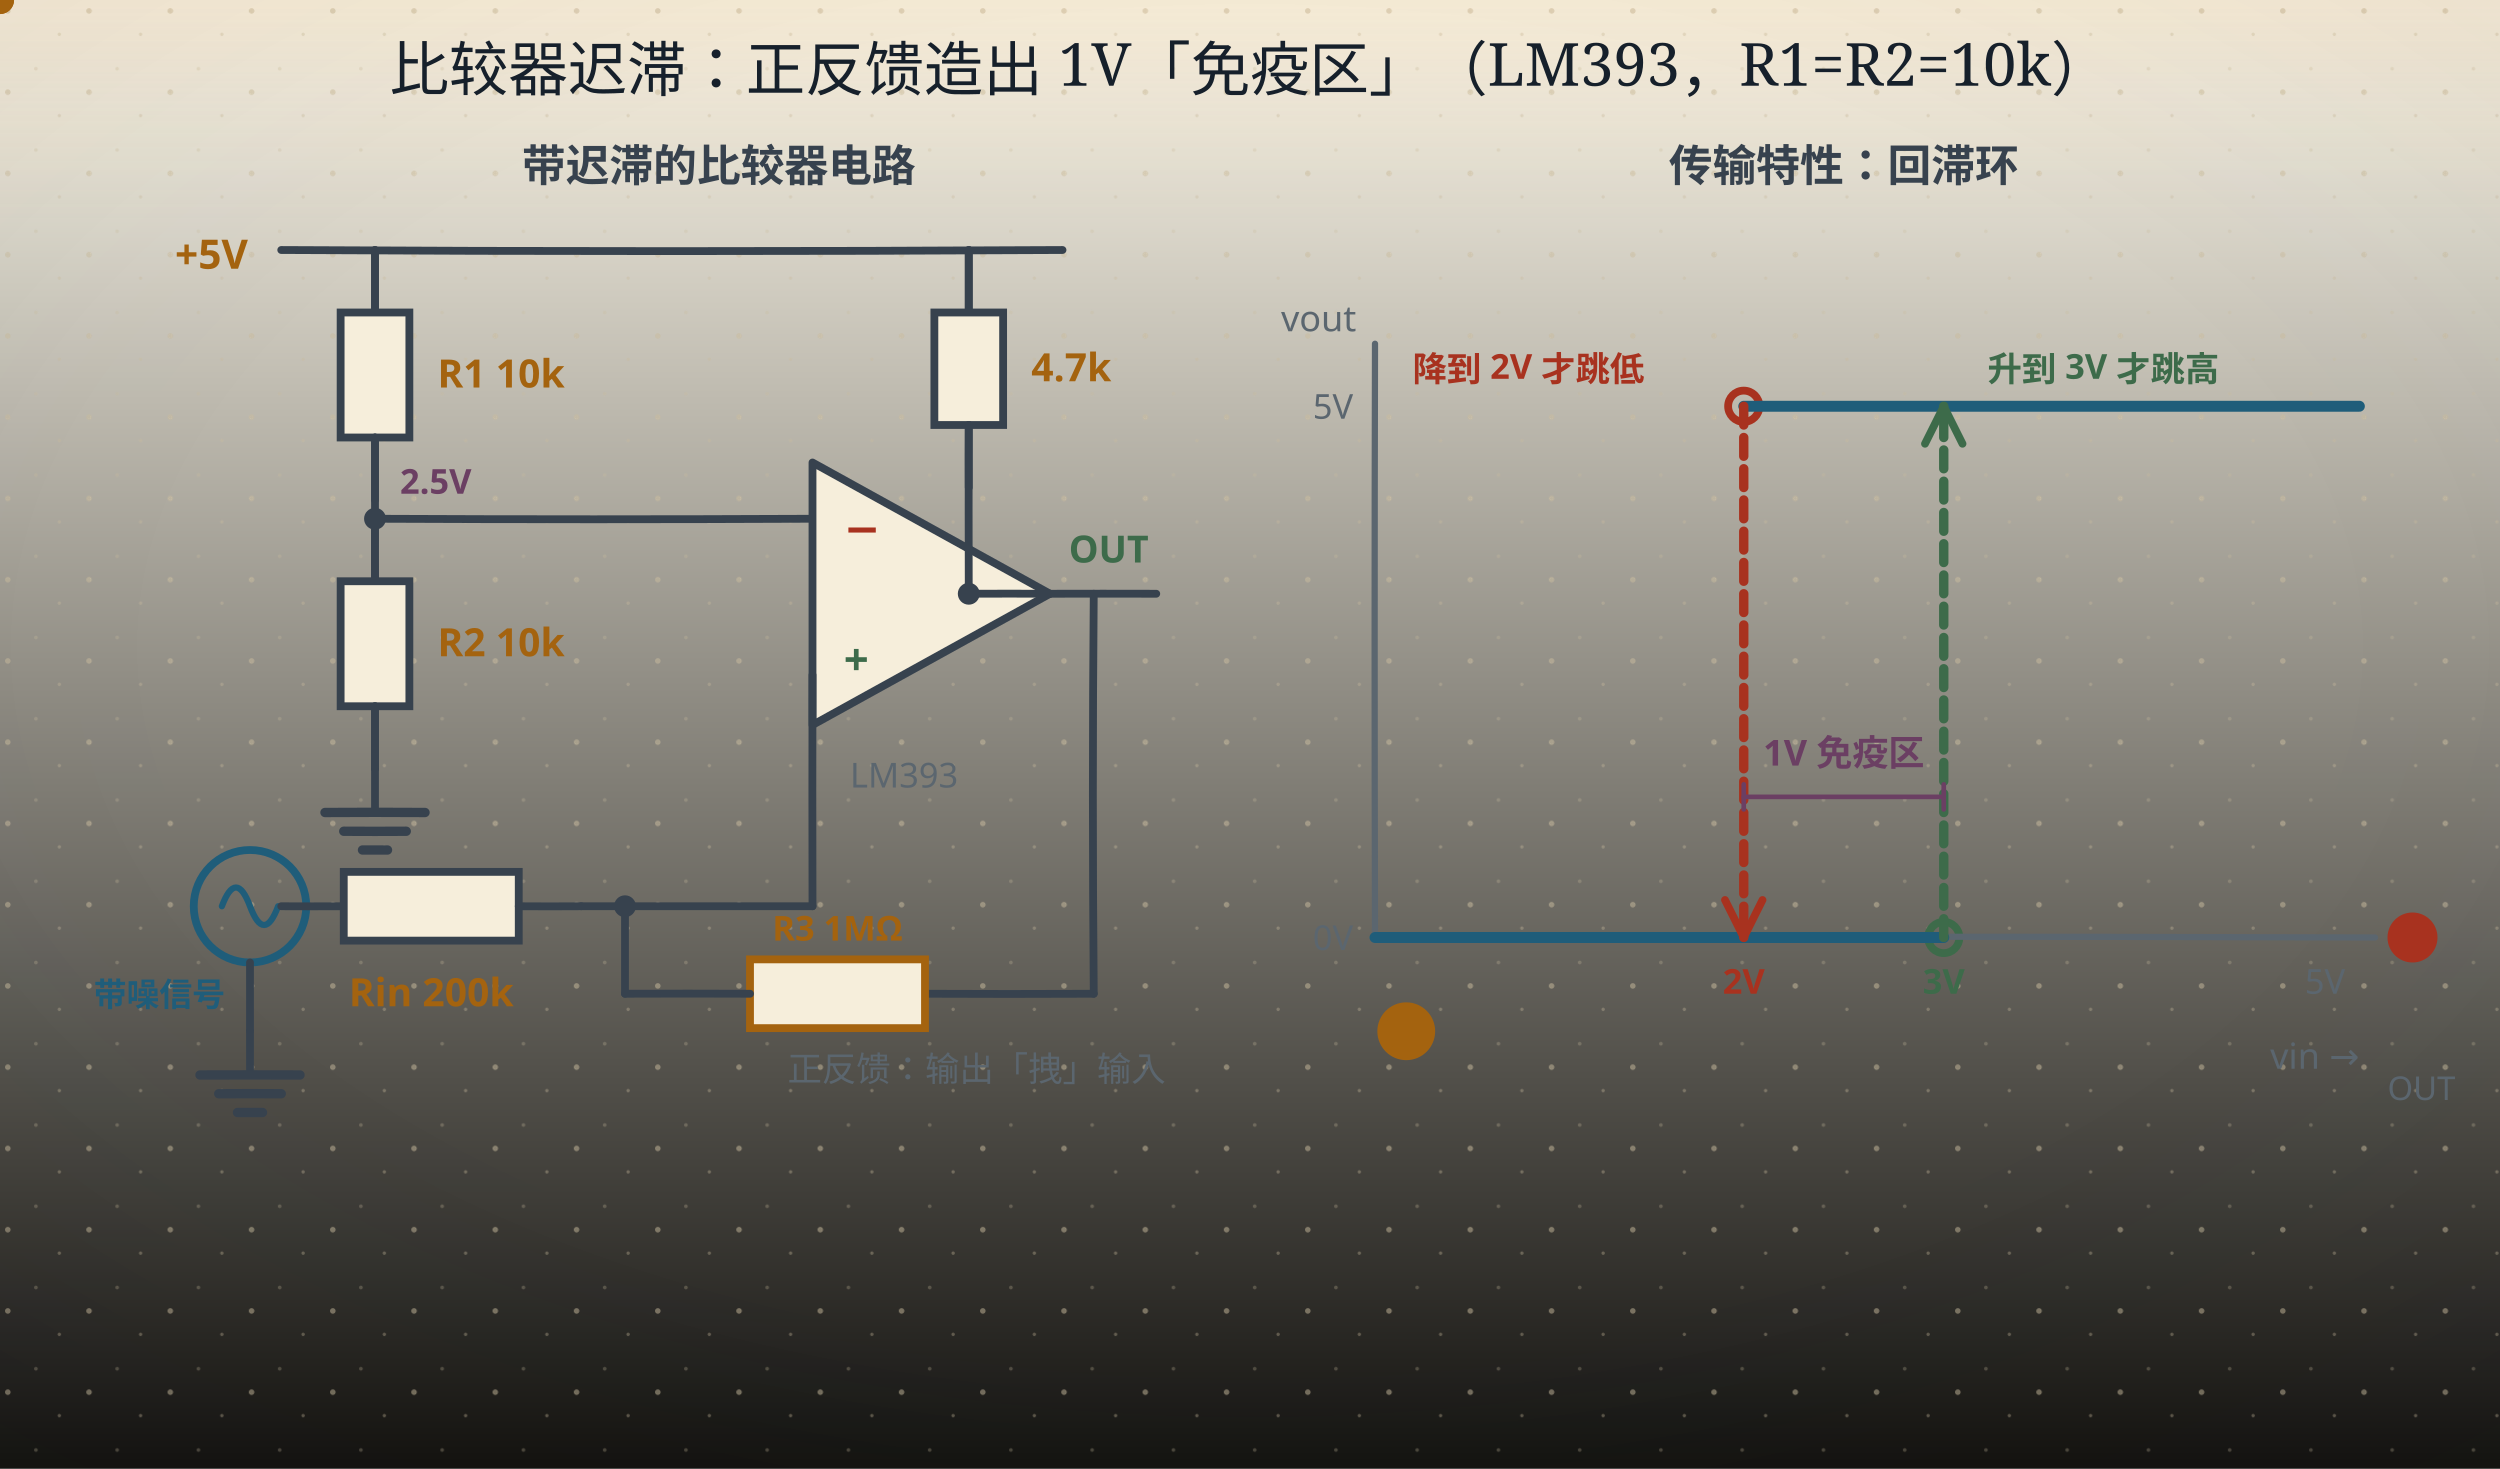
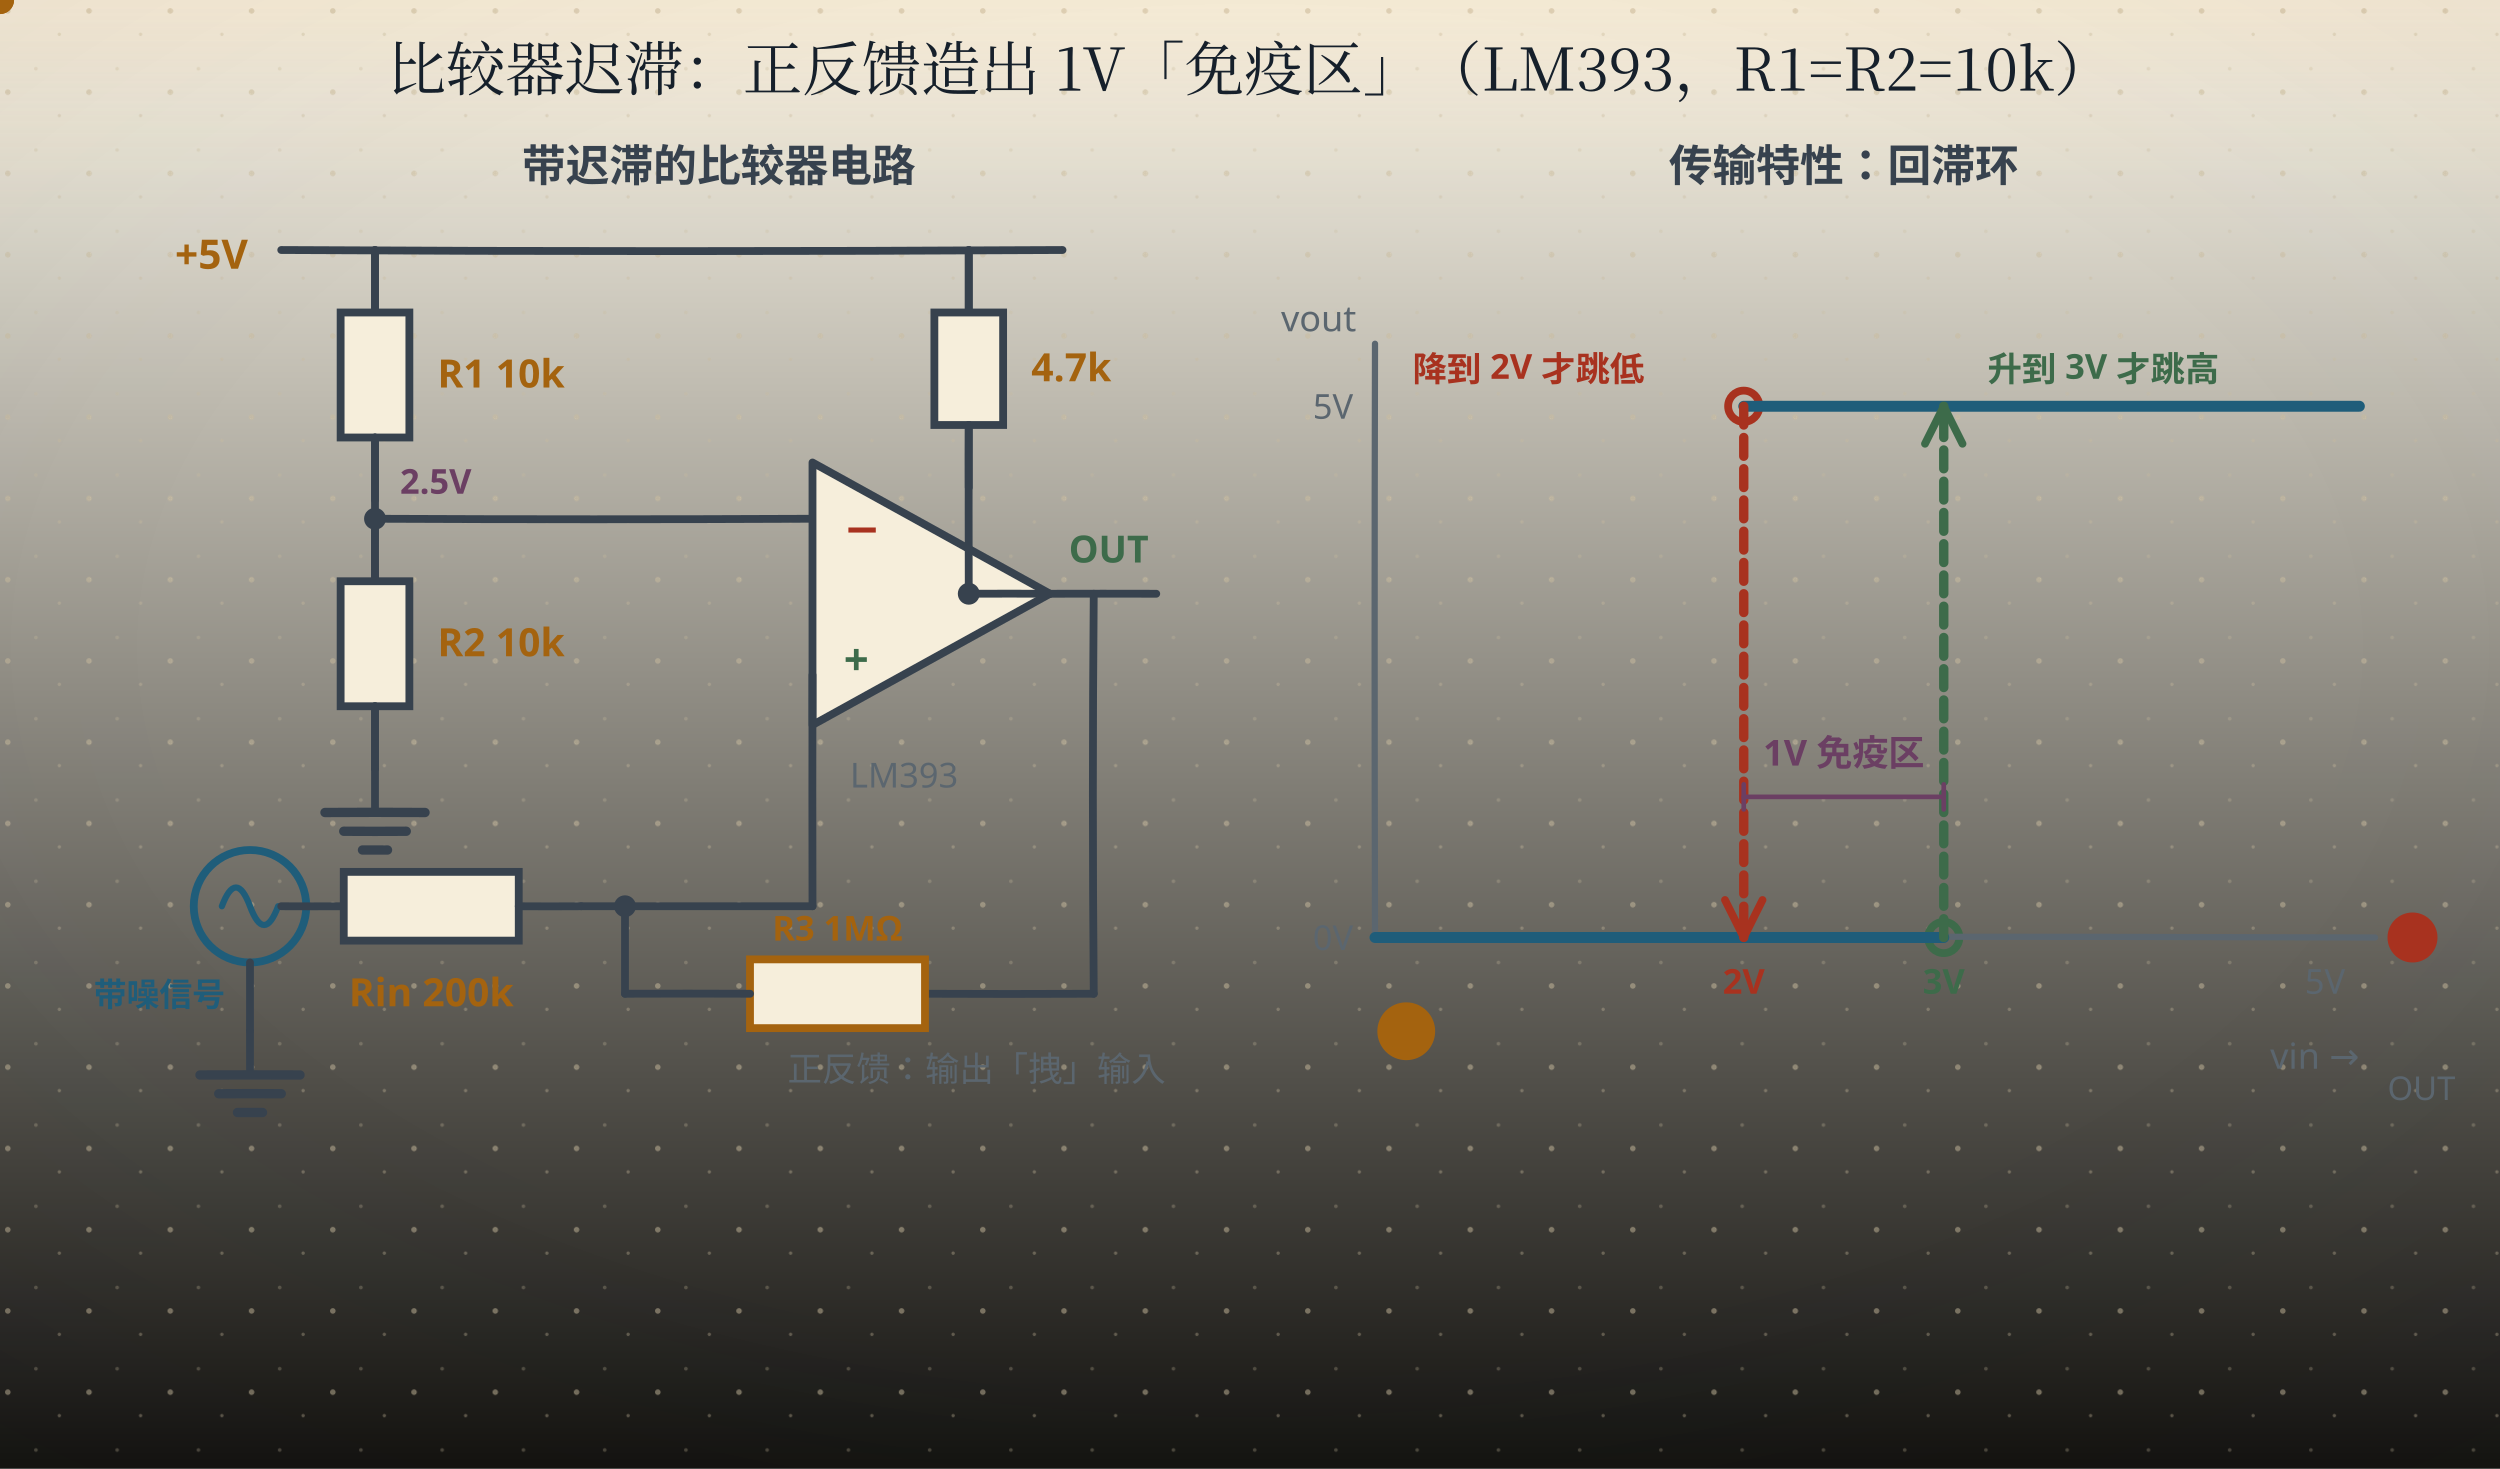
<svg xmlns="http://www.w3.org/2000/svg" width="800" height="470" viewBox="0 0 800 470" role="img" aria-labelledby="ttl">
  <defs>
    <linearGradient id="bgL" x1="0" y1="0" x2="0" y2="1">
      <stop offset="0" stop-color="#fdf8ea" />
      <stop offset="1" stop-color="#141310" />
    </linearGradient>
    <linearGradient id="bgD" x1="0" y1="0" x2="0" y2="1">
      <stop offset="0" stop-color="#141310" />
      <stop offset="1" stop-color="#1d1a14" />
    </linearGradient>
    <radialGradient id="vig" cx="0.5" cy="0.44" r="0.78">
      <stop offset="0.55" stop-color="#16202b" stop-opacity="0" />
      <stop offset="1" stop-color="#16202b" stop-opacity="0.055" />
    </radialGradient>
    <linearGradient id="hdr" x1="0" y1="0" x2="0" y2="1">
      <stop offset="0" stop-color="#a4630f" stop-opacity="0.10" />
      <stop offset="0.55" stop-color="#a4630f" stop-opacity="0.028" />
      <stop offset="1" stop-color="#a4630f" stop-opacity="0" />
    </linearGradient>
    <linearGradient id="hdrD" x1="0" y1="0" x2="0" y2="1">
      <stop offset="0" stop-color="#dcab63" stop-opacity="0.13" />
      <stop offset="0.55" stop-color="#dcab63" stop-opacity="0.04" />
      <stop offset="1" stop-color="#dcab63" stop-opacity="0" />
    </linearGradient>
    <pattern id="dots" width="26" height="26" patternUnits="userSpaceOnUse">
      <circle cx="2.5" cy="3.5" r="0.9" fill="#c9bb9d" />
      <circle cx="19" cy="11" r="0.55" fill="#c9bb9d" opacity="0.7" />
      <circle cx="11.5" cy="22" r="0.6" fill="#c9bb9d" opacity="0.55" />
    </pattern>
    <filter id="soft" x="-40%" y="-40%" width="180%" height="180%">
      <feDropShadow dx="0" dy="1.4" stdDeviation="2" flood-color="#16202b" flood-opacity="0.13" />
    </filter>
    <filter id="pglow" x="-70%" y="-70%" width="240%" height="240%">
      <feGaussianBlur stdDeviation="1.7" result="b" />
      <feMerge>
        <feMergeNode in="b" />
        <feMergeNode in="SourceGraphic" />
      </feMerge>
    </filter>
  </defs>
  <rect class="page-bg" width="800" height="470" fill="url(#bgL)" />
  <rect class="page-grain" width="800" height="470" fill="url(#dots)" />
  <rect class="page-vig" width="800" height="470" fill="url(#vig)" />
  <rect class="page-hdr" width="800" height="72" fill="url(#hdr)" />
  <style>
text{font-family:"Segoe UI","Microsoft YaHei","PingFang SC","Hiragino Sans GB",sans-serif;}
line,path,polyline,polygon{stroke-linecap:round;stroke-linejoin:round}
.page-bg{fill:url(#bgL)}
.page-grain{opacity:.5}
.page-vig{opacity:1}
.page-hdr{fill:url(#hdr)}
@media (prefers-color-scheme: dark){
.page-bg{fill:url(#bgD)}
.page-grain{opacity:.34}
.page-vig{opacity:.5}
.page-hdr{fill:url(#hdrD)}
[fill="#fdf8ea"]{fill:#141310}
[stroke="#fdf8ea"]{stroke:#141310}
[fill="#f6eedb"]{fill:#1d1a14}
[stroke="#f6eedb"]{stroke:#1d1a14}
[fill="#e0d3b8"]{fill:#3b3529}
[stroke="#e0d3b8"]{stroke:#3b3529}
[fill="#c9bb9d"]{fill:#4a4436}
[stroke="#c9bb9d"]{stroke:#4a4436}
[fill="#16202b"]{fill:#ece4d3}
[stroke="#16202b"]{stroke:#ece4d3}
[fill="#37424e"]{fill:#cfc6b4}
[stroke="#37424e"]{stroke:#cfc6b4}
[fill="#5b666f"]{fill:#a79e8b}
[stroke="#5b666f"]{stroke:#a79e8b}
[fill="#8b8272"]{fill:#857c6c}
[stroke="#8b8272"]{stroke:#857c6c}
text[fill="#fdf8ea"]{fill:#f9f3e3}
[fill="#e6eff3"]{fill:#17262e}
[fill="#e4f1f3"]{fill:#15262a}
[fill="#e8efe6"]{fill:#182418}
[fill="#f6e7e1"]{fill:#281a16}
[fill="#f7eedb"]{fill:#292114}
[fill="#efe8ee"]{fill:#241c22}
text[fill="#1f5d7a"]{fill:#7fb7cf}
:is(rect,circle,path,line,polygon,polyline,ellipse,g)[fill="#1f5d7a"]{fill:#2b4d5f}
[stroke="#1f5d7a"]{stroke:#6fa3b9}
text[fill="#2f7f96"]{fill:#8ac9d8}
:is(rect,circle,path,line,polygon,polyline,ellipse,g)[fill="#2f7f96"]{fill:#2b5660}
[stroke="#2f7f96"]{stroke:#77b2c1}
text[fill="#3d6b4a"]{fill:#98c096}
:is(rect,circle,path,line,polygon,polyline,ellipse,g)[fill="#3d6b4a"]{fill:#2f4a33}
[stroke="#3d6b4a"]{stroke:#7aa87c}
text[fill="#a8321f"]{fill:#e0907a}
:is(rect,circle,path,line,polygon,polyline,ellipse,g)[fill="#a8321f"]{fill:#55231b}
[stroke="#a8321f"]{stroke:#c07a63}
text[fill="#a4630f"]{fill:#dcab63}
:is(rect,circle,path,line,polygon,polyline,ellipse,g)[fill="#a4630f"]{fill:#553a17}
[stroke="#a4630f"]{stroke:#c08a45}
text[fill="#6b3f63"]{fill:#c4a2bf}
:is(rect,circle,path,line,polygon,polyline,ellipse,g)[fill="#6b3f63"]{fill:#452c40}
[stroke="#6b3f63"]{stroke:#a17c9b}
}
</style>
-   <text x="400" y="29" text-anchor="middle" font-size="19" font-weight="bold" fill="#16202b" style="font-family:'KaiTi','STKaiti','Kaiti SC','LXGW WenKai','Noto Serif SC',serif;font-weight:400">比较器迟滞：正反馈造出 1V「免疫区」（LM393，R1=R2=10k）</text>
+   <text x="400" y="29" text-anchor="middle" font-size="19" font-weight="bold" fill="#16202b" style="font-family:'KaiTi','STKaiti','Kaiti SC','LXGW WenKai','Noto Serif CJK SC','Source Han Serif SC','Songti SC','SimSun','Noto Serif SC',serif;font-weight:400">比较器迟滞：正反馈造出 1V「免疫区」（LM393，R1=R2=10k）</text>
  <text x="230" y="58" text-anchor="middle" font-size="14" font-weight="bold" fill="#37424e">带迟滞的比较器电路</text>
  <text x="56" y="86" font-size="13" font-weight="bold" fill="#a4630f">+5V</text>
  <path d="M90 80 Q215.00 80.72 340 80" fill="none" stroke="#37424e" stroke-width="2.5" />
  <path d="M120 80 Q120.00 90.00 120 100" fill="none" stroke="#37424e" stroke-width="2.5" />
  <path d="M120 80 Q120.00 90.00 120 100" fill="none" stroke="#37424e" stroke-width="2.5" />
  <rect x="109" y="100" width="22" height="40" fill="#f6eedb" stroke="#37424e" stroke-width="2.5" />
  <path d="M120 140 Q120.03 150.00 120 160" fill="none" stroke="#37424e" stroke-width="2.5" />
  <text x="140" y="124.0" font-size="12.5" font-weight="bold" fill="#a4630f">R1 10k</text>
  <path d="M120 140 Q119.98 153.00 120 166" fill="none" stroke="#37424e" stroke-width="2.5" />
  <circle cx="120" cy="166" r="3.5" fill="#37424e" />
  <path d="M120 166 Q119.94 176.00 120 186" fill="none" stroke="#37424e" stroke-width="2.5" />
  <path d="M120 166 Q119.94 176.00 120 186" fill="none" stroke="#37424e" stroke-width="2.5" />
  <rect x="109" y="186" width="22" height="40" fill="#f6eedb" stroke="#37424e" stroke-width="2.5" />
  <path d="M120 226 Q120.01 236.00 120 246" fill="none" stroke="#37424e" stroke-width="2.5" />
  <text x="140" y="210.0" font-size="12.5" font-weight="bold" fill="#a4630f">R2 10k</text>
  <path d="M120 226 Q120.01 236.00 120 246" fill="none" stroke="#37424e" stroke-width="2.5" />
  <path d="M120 246 Q120.04 253.00 120 260" fill="none" stroke="#37424e" stroke-width="2.5" />
  <path d="M104 260 Q120.00 259.89 136 260" fill="none" stroke="#37424e" stroke-width="3" />
  <path d="M110 266 Q120.00 266.07 130 266" fill="none" stroke="#37424e" stroke-width="3" />
  <line x1="116" y1="272" x2="124" y2="272" stroke="#37424e" stroke-width="3" />
  <text x="128" y="158" font-size="11" font-weight="bold" fill="#6b3f63">2.5V</text>
  <path d="M120 166 Q190.00 166.34 260 166" fill="none" stroke="#37424e" stroke-width="2.5" />
  <polygon points="260,148 260,232 336,190" fill="#f6eedb" stroke="#37424e" stroke-width="2.5" />
  <text x="270" y="174" font-size="14" font-weight="bold" fill="#a8321f">−</text>
  <text x="270" y="216" font-size="14" font-weight="bold" fill="#3d6b4a">+</text>
  <text x="272" y="252" font-size="11" fill="#5b666f">LM393</text>
  <circle cx="80" cy="290" r="18" fill="none" stroke="#1f5d7a" stroke-width="2.5" />
  <path d="M71,290 q4.5,-12 9,0 q4.5,12 9,0" fill="none" stroke="#1f5d7a" stroke-width="2" />
  <text x="30" y="322" font-size="10.5" font-weight="bold" fill="#1f5d7a">带噪信号</text>
  <path d="M90 290 Q100.00 290.06 110 290" fill="none" stroke="#37424e" stroke-width="2.5" />
  <rect x="110" y="279" width="56" height="22" fill="#f6eedb" stroke="#37424e" stroke-width="2.5" />
  <path d="M166 290 Q176.00 290.08 186 290" fill="none" stroke="#37424e" stroke-width="2.5" />
  <text x="138.0" y="273" text-anchor="middle" font-size="12.5" font-weight="bold" fill="#a4630f" />
  <text x="138" y="322" text-anchor="middle" font-size="12.5" font-weight="bold" fill="#a4630f">Rin 200k</text>
  <path d="M186 290 Q223.00 290.00 260 290" fill="none" stroke="#37424e" stroke-width="2.5" />
  <path d="M260 290 Q259.91 253.00 260 216" fill="none" stroke="#37424e" stroke-width="2.5" />
  <circle cx="200" cy="290" r="3.5" fill="#37424e" />
  <path d="M80 308 Q80.00 319.00 80 330" fill="none" stroke="#37424e" stroke-width="2.5" />
  <path d="M80 330 Q79.98 337.00 80 344" fill="none" stroke="#37424e" stroke-width="2.5" />
  <path d="M64 344 Q80.00 343.94 96 344" fill="none" stroke="#37424e" stroke-width="3" />
  <path d="M70 350 Q80.00 349.92 90 350" fill="none" stroke="#37424e" stroke-width="3" />
  <line x1="76" y1="356" x2="84" y2="356" stroke="#37424e" stroke-width="3" />
  <path d="M310 80 Q309.98 90.00 310 100" fill="none" stroke="#37424e" stroke-width="2.5" />
  <path d="M310 80 Q309.98 90.00 310 100" fill="none" stroke="#37424e" stroke-width="2.5" />
  <rect x="299" y="100" width="22" height="36" fill="#f6eedb" stroke="#37424e" stroke-width="2.5" />
  <path d="M310 136 Q309.95 146.00 310 156" fill="none" stroke="#37424e" stroke-width="2.5" />
  <text x="330" y="122.0" font-size="12.5" font-weight="bold" fill="#a4630f">4.7k</text>
  <path d="M310 136 Q309.93 163.00 310 190" fill="none" stroke="#37424e" stroke-width="2.5" />
  <circle cx="310" cy="190" r="3.5" fill="#37424e" />
  <path d="M310 190 Q323.00 189.93 336 190" fill="none" stroke="#37424e" stroke-width="2.5" />
  <path d="M336 190 Q353.00 189.95 370 190" fill="none" stroke="#37424e" stroke-width="2.5" />
  <text x="342" y="180" font-size="12" font-weight="bold" fill="#3d6b4a">OUT</text>
  <path d="M350 190 Q349.44 254.00 350 318" fill="none" stroke="#37424e" stroke-width="2.5" />
  <path d="M350 318 Q323.00 318.14 296 318" fill="none" stroke="#37424e" stroke-width="2.5" />
  <rect x="240" y="307" width="56" height="22" fill="#f6eedb" stroke="#a4630f" stroke-width="2.5" />
  <text x="268" y="301" text-anchor="middle" font-size="11" font-weight="bold" fill="#a4630f">R3 1MΩ</text>
  <path d="M240 318 Q220.00 317.90 200 318" fill="none" stroke="#37424e" stroke-width="2.5" />
  <path d="M200 318 Q199.98 304.00 200 290" fill="none" stroke="#37424e" stroke-width="2.5" />
  <circle r="4.5" fill="#a4630f">
    <animateMotion dur="5s" begin="-0.2s" repeatCount="indefinite" path="M350,190 L350,318 L296,318" />
  </circle>
  <circle r="4.5" fill="#a4630f">
    <animateMotion dur="5s" begin="-0.7s" repeatCount="indefinite" path="M240,318 L200,318 L200,290" />
  </circle>
  <circle r="4" fill="#a4630f">
    <animateMotion dur="5s" begin="-1.2s" repeatCount="indefinite" path="M200,290 L260,290 L260,216" />
  </circle>
  <circle cx="622" cy="300" r="5" fill="none" stroke="#3d6b4a" stroke-width="2.5">
    <animate attributeName="r" values="5;11;5" dur="1.3s" repeatCount="indefinite" />
    <animate attributeName="opacity" values="0.9;0.2;0.9" dur="1.3s" repeatCount="indefinite" />
  </circle>
  <circle cx="558" cy="130" r="5" fill="none" stroke="#a8321f" stroke-width="2.5">
    <animate attributeName="r" values="5;11;5" dur="1.3s" begin="0.65s" repeatCount="indefinite" />
    <animate attributeName="opacity" values="0.9;0.2;0.9" dur="1.3s" begin="0.65s" repeatCount="indefinite" />
  </circle>
  <text x="252" y="346" font-size="11" fill="#5b666f">正反馈：输出「拽」输入</text>
  <text x="590" y="58" text-anchor="middle" font-size="14" font-weight="bold" fill="#37424e">传输特性：回滞环</text>
  <path d="M440 300 Q600.00 299.49 760 300" fill="none" stroke="#5b666f" stroke-width="2" />
  <path d="M440 300 Q439.77 205.00 440 110" fill="none" stroke="#5b666f" stroke-width="2" />
  <text x="755" y="342" text-anchor="end" font-size="11.5" fill="#5b666f">vin →</text>
  <text x="434" y="106" text-anchor="end" font-size="11.5" fill="#5b666f">vout</text>
  <text x="433" y="134" text-anchor="end" font-size="11" fill="#5b666f">5V</text>
  <text x="433" y="304" text-anchor="end" font-size="11" fill="#5b666f">0V</text>
  <text x="622" y="318" text-anchor="middle" font-size="11" font-weight="bold" fill="#3d6b4a">3V</text>
  <text x="558" y="318" text-anchor="middle" font-size="11" font-weight="bold" fill="#a8321f">2V</text>
  <text x="744" y="318" text-anchor="middle" font-size="11" fill="#5b666f">5V</text>
  <path d="M440,300 H622" stroke="#1f5d7a" stroke-width="3.5" fill="none" />
  <path d="M558,130 H755" stroke="#1f5d7a" stroke-width="3.5" fill="none" />
  <line x1="622" y1="300" x2="622" y2="130" stroke="#3d6b4a" stroke-width="3" stroke-dasharray="6,4">
    <animate attributeName="opacity" values="0.35;1;0.35" dur="1.3s" repeatCount="indefinite" />
  </line>
  <line x1="558" y1="130" x2="558" y2="300" stroke="#a8321f" stroke-width="3" stroke-dasharray="6,4">
    <animate attributeName="opacity" values="0.35;1;0.35" dur="1.3s" begin="0.65s" repeatCount="indefinite" />
  </line>
  <path d="M616,142 L622,130 L628,142" stroke="#3d6b4a" stroke-width="2.5" fill="none" />
  <path d="M552,288 L558,300 L564,288" stroke="#a8321f" stroke-width="2.5" fill="none" />
  <text x="636" y="122" font-size="11" font-weight="bold" fill="#3d6b4a">升到 3V 才跳高</text>
  <text x="452" y="122" font-size="11" font-weight="bold" fill="#a8321f">降到 2V 才跳低</text>
  <text x="590" y="245" text-anchor="middle" font-size="11.5" font-weight="bold" fill="#6b3f63">1V 免疫区</text>
  <path d="M558 255 Q590.00 255.03 622 255" fill="none" stroke="#6b3f63" stroke-width="1.5" />
  <path fill="none" d="M558,251 L558,259 M622,251 L622,259" stroke="#6b3f63" stroke-width="1.5" />
  <circle cx="450" cy="330" r="8" fill="#a4630f" stroke="#a4630f" stroke-width="2.5">
    <animate attributeName="cx" values="450;745;450" keyTimes="0;0.5;1" dur="5s" repeatCount="indefinite" />
  </circle>
  <circle cx="772" cy="300" r="8" fill="#a8321f">
    <animate attributeName="cy" values="300;300;130;130;300;300" keyTimes="0;0.385;0.415;0.885;0.915;1" dur="5s" repeatCount="indefinite" />
    <animate attributeName="fill" values="#dc2626;#dc2626;#059669;#059669;#dc2626;#dc2626" keyTimes="0;0.385;0.415;0.885;0.915;1" dur="5s" repeatCount="indefinite" />
  </circle>
  <text x="764" y="352" font-size="10.5" fill="#5b666f">OUT</text>
  <g>
    <animateTransform attributeName="transform" type="translate" values="0 6.0;0 0.0;0 0.0;0 6.0;0 6.0" keyTimes="0;0.04;0.2;0.24;1" dur="5s" repeatCount="indefinite" />
    <rect x="170.3" y="386.9" width="459.4" height="24.1" rx="12.0" fill="#a4630f" fill-opacity="0.09" stroke="#a4630f" stroke-opacity="0.38" stroke-width="1.3" filter="url(#soft)" opacity="0">
      <animate attributeName="opacity" values="0;1;1;0;0" keyTimes="0;0.04;0.2;0.24;1" dur="5s" repeatCount="indefinite" />
    </rect>
    <text x="400" y="400" text-anchor="middle" font-size="14.5" font-weight="bold" fill="#a4630f" opacity="0">① 基准 2.5V；R3 把输出状态「拽」回 IN+——阈值随输出而变<animate attributeName="opacity" values="0;1;1;0;0" keyTimes="0;0.04;0.2;0.24;1" dur="5s" repeatCount="indefinite" />
    </text>
  </g>
  <g>
    <animateTransform attributeName="transform" type="translate" values="0 6.0;0 6.0;0 0.0;0 0.0;0 6.0;0 6.0" keyTimes="0;0.24;0.28;0.5;0.54;1" dur="5s" repeatCount="indefinite" />
    <rect x="204.4" y="386.9" width="391.2" height="24.1" rx="12.0" fill="#3d6b4a" fill-opacity="0.09" stroke="#3d6b4a" stroke-opacity="0.38" stroke-width="1.3" filter="url(#soft)" opacity="0">
      <animate attributeName="opacity" values="0;0;1;1;0;0" keyTimes="0;0.24;0.28;0.5;0.54;1" dur="5s" repeatCount="indefinite" />
    </rect>
    <text x="400" y="400" text-anchor="middle" font-size="14.5" font-weight="bold" fill="#3d6b4a" opacity="0">② 输出低时阈值被抬到 3V：输入必须升过 3V 才翻转<animate attributeName="opacity" values="0;0;1;1;0;0" keyTimes="0;0.24;0.28;0.5;0.54;1" dur="5s" repeatCount="indefinite" />
    </text>
  </g>
  <g>
    <animateTransform attributeName="transform" type="translate" values="0 6.0;0 6.0;0 0.0;0 0.0;0 6.0;0 6.0" keyTimes="0;0.54;0.58;0.78;0.82;1" dur="5s" repeatCount="indefinite" />
    <rect x="204.4" y="386.9" width="391.2" height="24.1" rx="12.0" fill="#a8321f" fill-opacity="0.09" stroke="#a8321f" stroke-opacity="0.38" stroke-width="1.3" filter="url(#soft)" opacity="0">
      <animate attributeName="opacity" values="0;0;1;1;0;0" keyTimes="0;0.54;0.58;0.78;0.82;1" dur="5s" repeatCount="indefinite" />
    </rect>
    <text x="400" y="400" text-anchor="middle" font-size="14.5" font-weight="bold" fill="#a8321f" opacity="0">③ 输出高时阈值被压到 2V：输入必须跌破 2V 才翻回<animate attributeName="opacity" values="0;0;1;1;0;0" keyTimes="0;0.54;0.58;0.78;0.82;1" dur="5s" repeatCount="indefinite" />
    </text>
  </g>
  <g>
    <animateTransform attributeName="transform" type="translate" values="0 6.0;0 6.0;0 0.0;0 0.0" keyTimes="0;0.82;0.86;1" dur="5s" repeatCount="indefinite" />
    <rect x="231.8" y="386.9" width="336.4" height="24.1" rx="12.0" fill="#1f5d7a" fill-opacity="0.09" stroke="#1f5d7a" stroke-opacity="0.38" stroke-width="1.3" filter="url(#soft)" opacity="0">
      <animate attributeName="opacity" values="0;0;1;1" keyTimes="0;0.82;0.86;1" dur="5s" repeatCount="indefinite" />
    </rect>
    <text x="400" y="400" text-anchor="middle" font-size="14.5" font-weight="bold" fill="#1f5d7a" opacity="0">④ 噪声在 1V 窗口里随便闹——输出纹丝不动<animate attributeName="opacity" values="0;0;1;1" keyTimes="0;0.82;0.86;1" dur="5s" repeatCount="indefinite" />
    </text>
  </g>
  <g opacity="0">
    <animate attributeName="opacity" values="0;0;1;1" keyTimes="0;0.88;0.92;1" dur="5s" repeatCount="indefinite" />
    <rect x="90" y="424" width="620" height="34.0" rx="9" fill="#e8efe6" stroke="#3d6b4a" stroke-width="1.5" filter="url(#soft)" />
    <rect x="96" y="431" width="3" height="20.0" rx="1.5" fill="#3d6b4a" />
    <text x="400" y="446.0" text-anchor="middle" font-size="13.5" font-weight="bold" fill="#3d6b4a">窗口 ≈ (Rin÷R3)·(VOH−VOL) · LM393 开集电极输出必须接上拉电阻 4.7kΩ</text>
  </g>
</svg>
